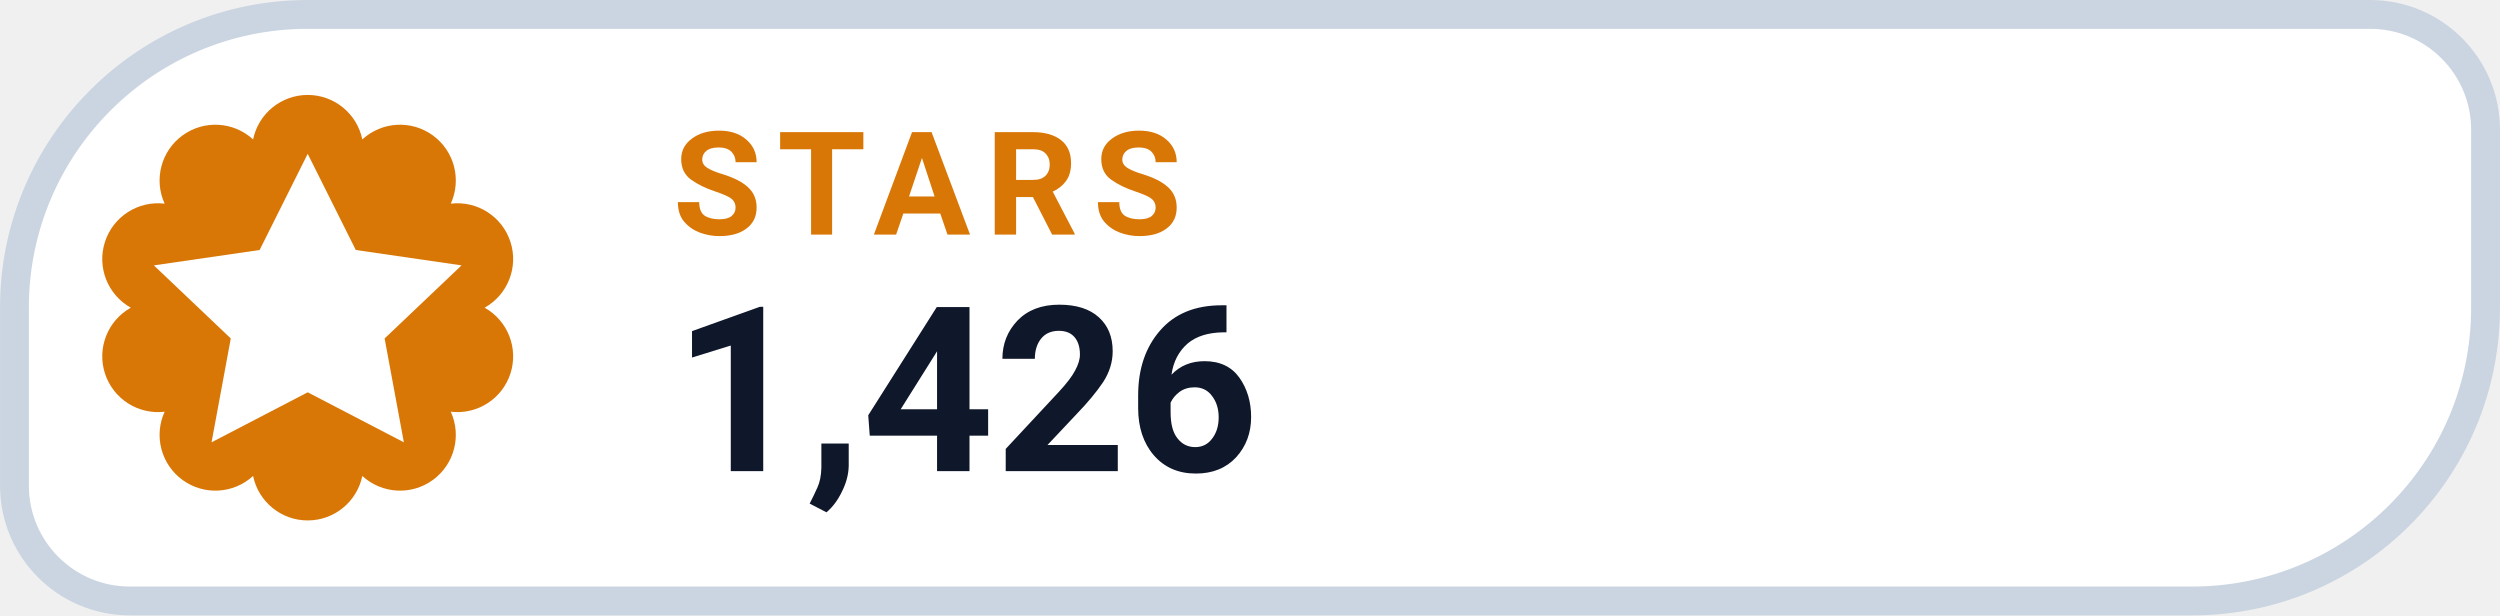
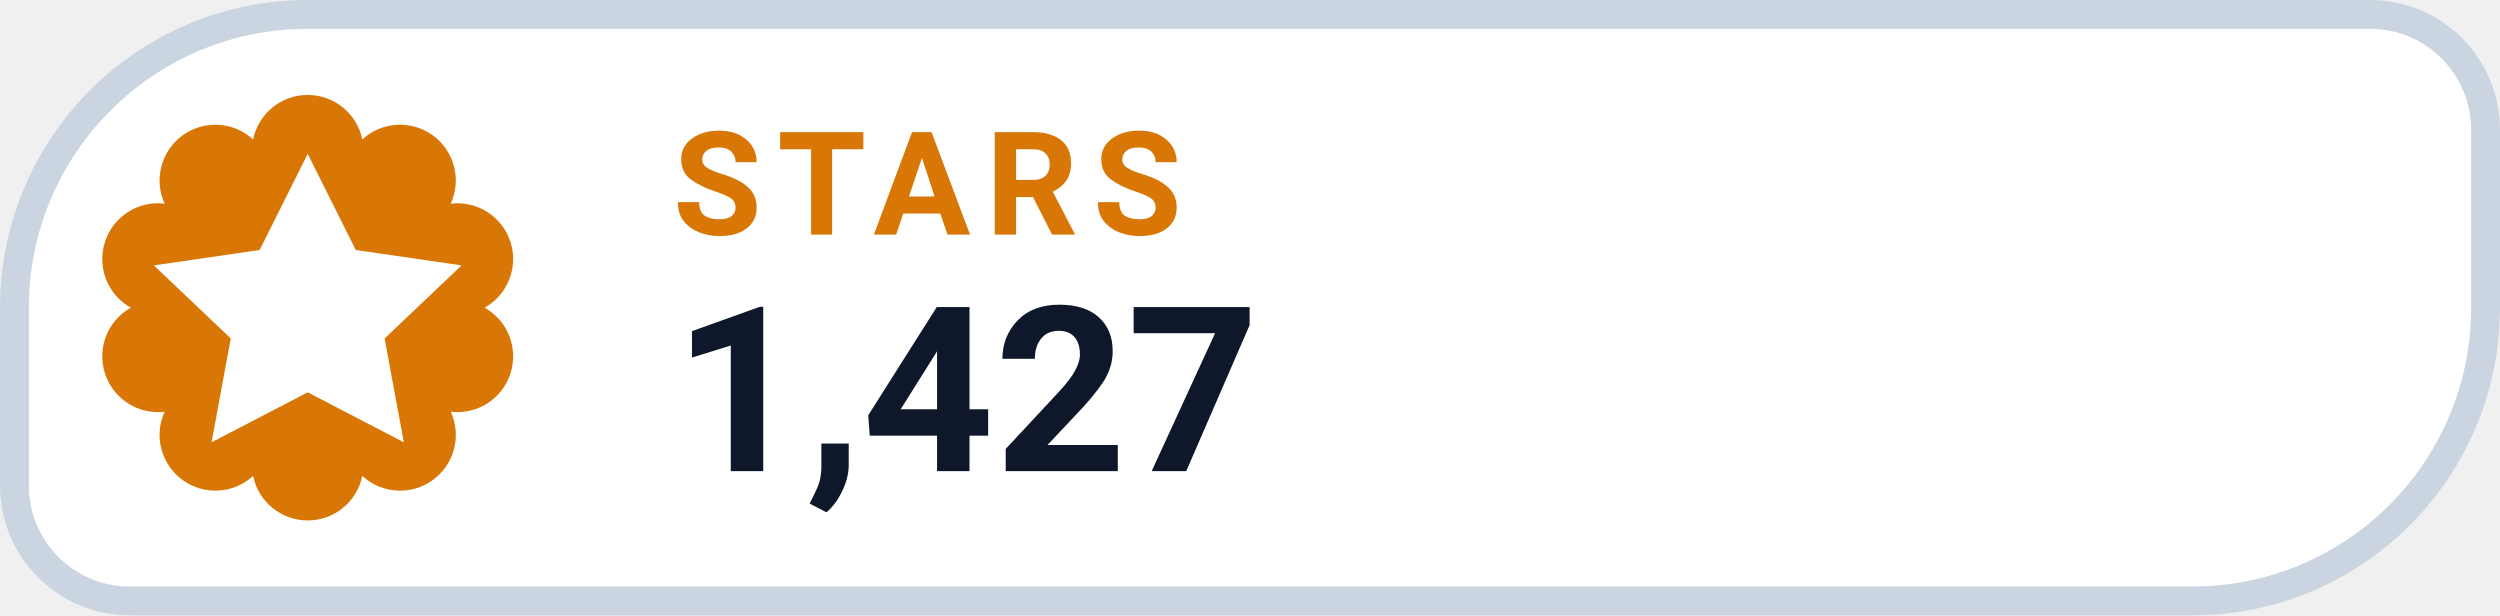
- <svg xmlns="http://www.w3.org/2000/svg" width="126" height="31.015" viewBox="0 0 130 32" role="img" aria-label="STARS 1,426">
+ <svg xmlns="http://www.w3.org/2000/svg" width="126" height="31.015" viewBox="0 0 130 32" role="img" aria-label="STARS 1,427">
  <path d="M 16.00 0.75 H 123.25 A 6.00 6.00 0 0 1 129.25 6.75 V 16.00 A 15.25 15.25 0 0 1 114.00 31.25 H 6.75 A 6.00 6.00 0 0 1 0.75 25.25 V 16.00 A 15.25 15.25 0 0 1 16.00 0.75 Z" fill="#FFFFFF" stroke="#CBD5E1" stroke-width="1.5" />
  <path d="M 13.16 7.25 A 2.90 2.90 0 0 1 18.84 7.25 A 2.90 2.90 0 0 1 23.44 10.59 A 2.90 2.90 0 0 1 25.20 16.00 A 2.90 2.90 0 0 1 23.44 21.41 A 2.90 2.90 0 0 1 18.84 24.75 A 2.90 2.90 0 0 1 13.16 24.75 A 2.90 2.90 0 0 1 8.56 21.41 A 2.90 2.90 0 0 1 6.80 16.00 A 2.90 2.90 0 0 1 8.56 10.59 A 2.90 2.90 0 0 1 13.16 7.25 Z" fill="#D97706" />
  <g transform="translate(16 16)" style="color:#FFFFFF;">
    <path d="M0 -8 l2.5 5 5.5 .8 -4 3.8 1 5.4 -5 -2.6 -5 2.6 1 -5.4 -4 -3.8 5.5 -.8 Z" fill="currentColor" />
  </g>
  <text x="35" y="12.2" fill="#D97706" font-family="-apple-system,BlinkMacSystemFont,'Segoe UI',Roboto,Helvetica,Arial,sans-serif" font-size="7.5" font-weight="700" letter-spacing=".8">STARS</text>
-   <text x="35" y="24.5" fill="#0F172A" font-family="-apple-system,BlinkMacSystemFont,'Segoe UI',Roboto,Helvetica,Arial,sans-serif" font-size="12" font-weight="750">1,426</text>
+   <text x="35" y="24.5" fill="#0F172A" font-family="-apple-system,BlinkMacSystemFont,'Segoe UI',Roboto,Helvetica,Arial,sans-serif" font-size="12" font-weight="750">1,427</text>
</svg>
